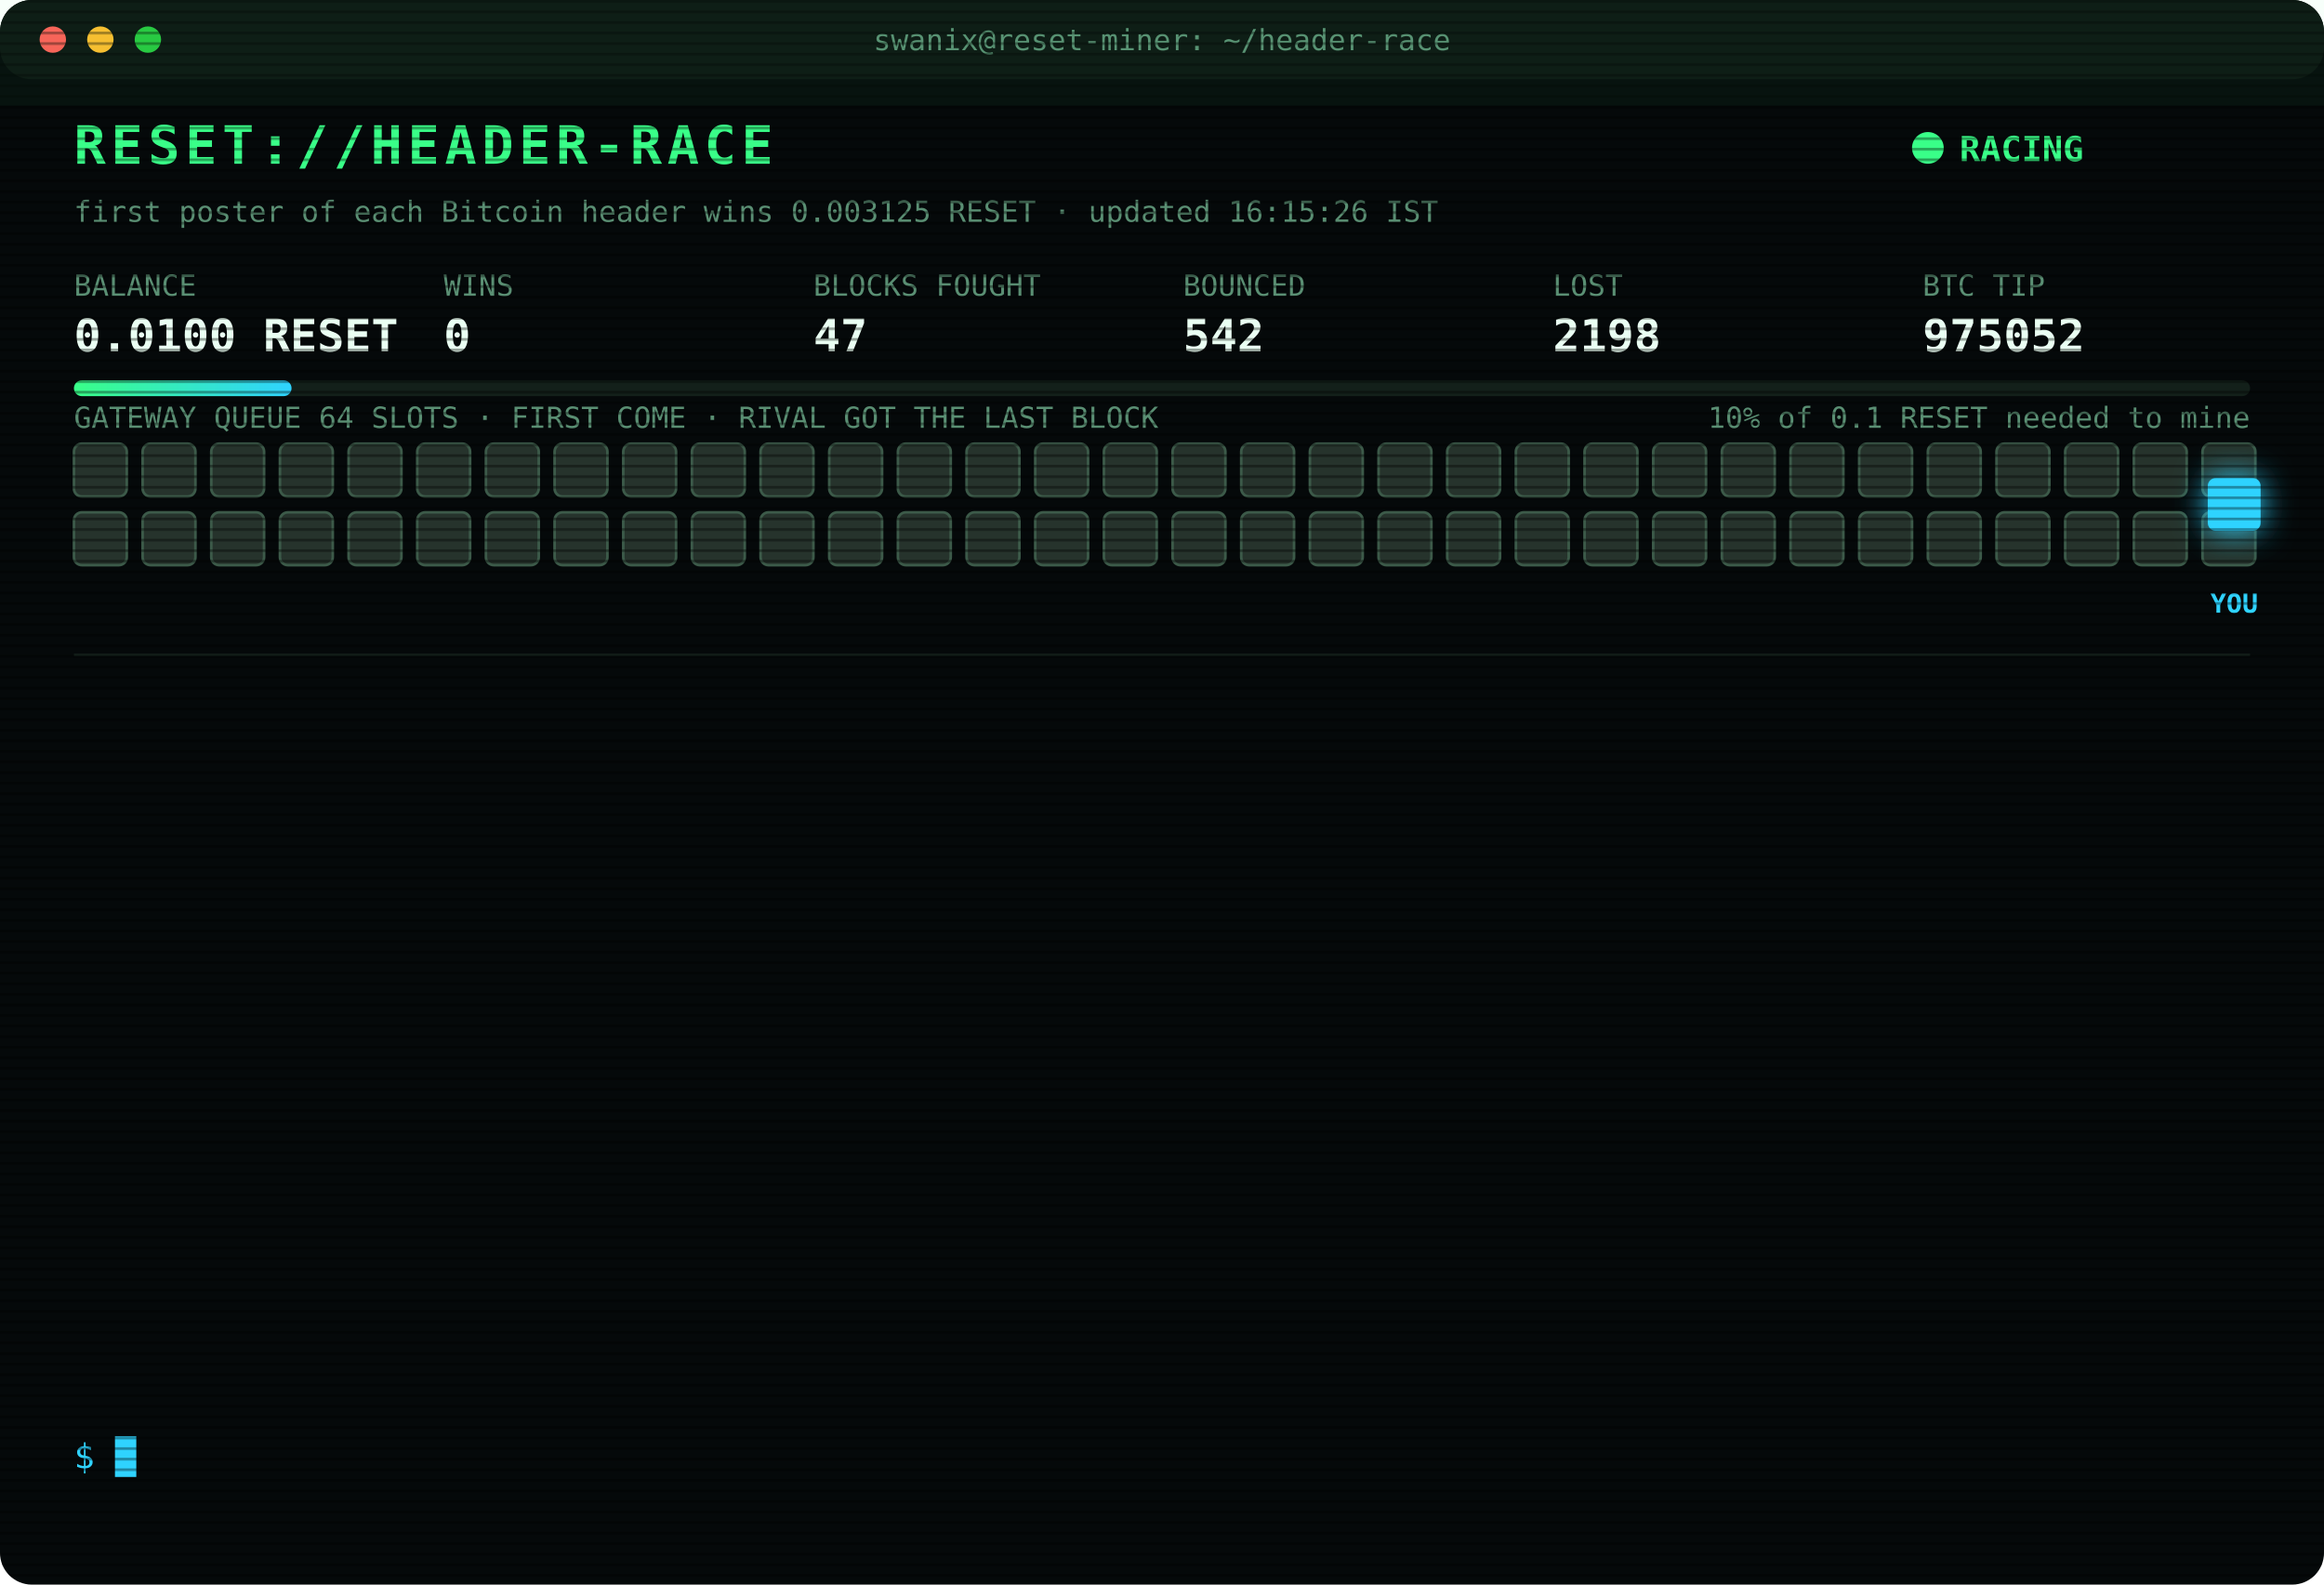
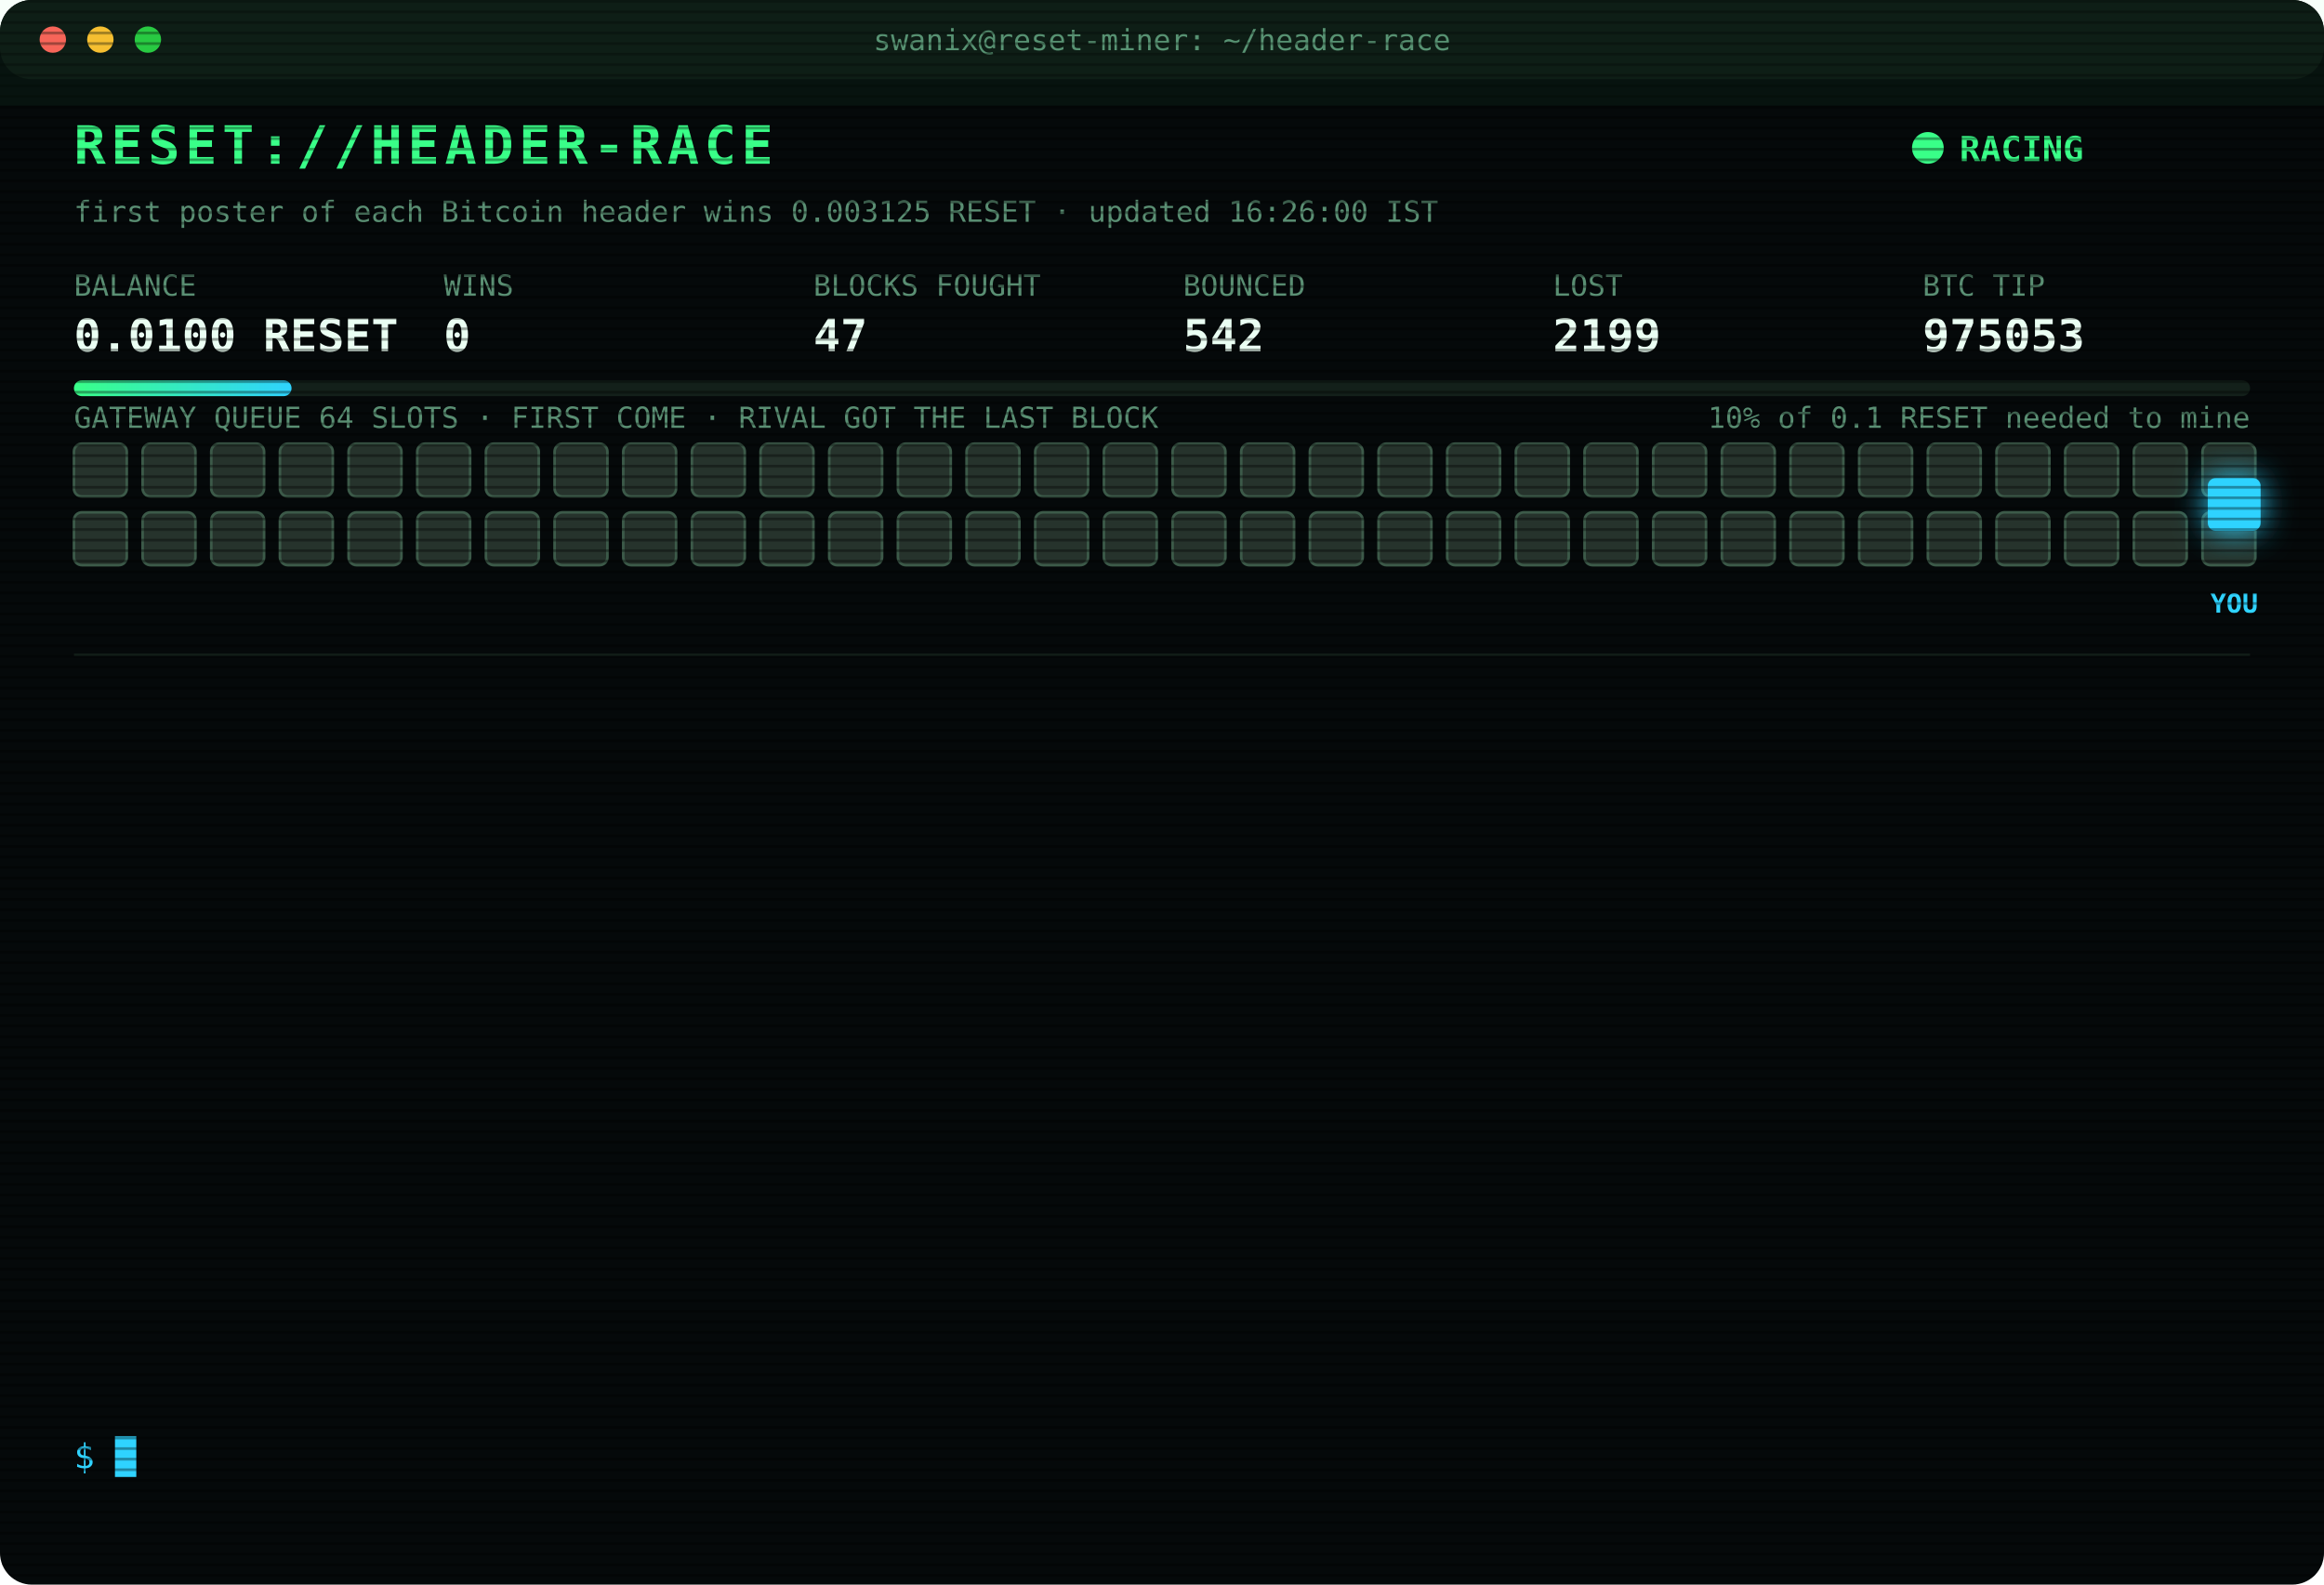
<svg xmlns="http://www.w3.org/2000/svg" width="880" height="600" viewBox="0 0 880 600" font-family="ui-monospace,SFMono-Regular,Menlo,Consolas,monospace">
  <style>
text{font-size:13px;fill:#7CFFB2}
.title{font-size:20px;font-weight:700;fill:#39FF88;letter-spacing:2px;animation:glitch 3s infinite steps(1)}
.sub{fill:#2fd3ff}.k{fill:#5a8f73;font-size:11px}.v{font-size:17px;font-weight:700;fill:#eafff3}
.ts{fill:#3f6b56}.boot{fill:#2fd3ff}.dim{fill:#5a8f73}.bad{fill:#ff4d6d}.warn{fill:#ffd23f}.mag{fill:#ff5cf0}.win{fill:#39FF88;font-weight:700}
.tag{font-size:10px;fill:#2fd3ff;font-weight:700}
.rival{fill:#26332c;stroke:#3c5a49;animation:jam 1.2s infinite alternate}
.idle{fill:#141c18;stroke:#22302a;animation:breathe 4s infinite}
.me{fill:#2fd3ff;filter:drop-shadow(0 0 6px #2fd3ff)}
.hover{animation:nudge 1.1s infinite ease-in-out}.bounce{animation:kick 1.4s infinite}
.ln{opacity:0;animation:in .4s forwards}
.cur{animation:blink 1s infinite steps(1)}
.scan{animation:scan 6s infinite linear}
.led{animation:blink 1.4s infinite}
@keyframes in{from{opacity:0;transform:translateX(-6px)}to{opacity:1;transform:none}}
@keyframes blink{50%{opacity:0}}
@keyframes jam{to{fill:#33463b}}
@keyframes breathe{50%{opacity:.4}}
@keyframes nudge{50%{transform:translateX(-10px)}}
@keyframes kick{0%,100%{transform:none}30%{transform:translateX(-14px)}55%{transform:translateX(10px) translateY(-6px)}}
@keyframes glitch{0%,92%{transform:none}93%{transform:translateX(2px);fill:#ff4d6d}95%{transform:translateX(-2px);fill:#2fd3ff}97%{transform:none}}
@keyframes scan{from{transform:translateY(-40px)}to{transform:translateY(600px)}}
</style>
  <defs>
    <pattern id="sl" width="4" height="4" patternUnits="userSpaceOnUse">
      <rect width="4" height="1" fill="#000" opacity=".35" />
    </pattern>
    <linearGradient id="bar">
      <stop offset="0" stop-color="#39FF88" />
      <stop offset="1" stop-color="#2fd3ff" />
    </linearGradient>
  </defs>
  <rect width="880" height="600" rx="12" fill="#05090a" />
  <rect width="880" height="30" rx="12" fill="#0d1512" />
  <circle cx="20" cy="15" r="5" fill="#ff5f57" />
  <circle cx="38" cy="15" r="5" fill="#febc2e" />
  <circle cx="56" cy="15" r="5" fill="#28c840" />
  <text x="440" y="19" text-anchor="middle" class="k">swanix@reset-miner: ~/header-race</text>
  <text x="28" y="62" class="title">RESET://HEADER-RACE</text>
  <circle class="led" cx="730" cy="56" r="6" fill="#39FF88" />
  <text x="742" y="61" class="win">RACING</text>
-   <text x="28" y="84" class="k">first poster of each Bitcoin header wins 0.003125 RESET · updated 16:15:26 IST</text>
+   <text x="28" y="84" class="k">first poster of each Bitcoin header wins 0.003125 RESET · updated 16:26:00 IST</text>
  <text x="28" y="112" class="k">BALANCE</text>
  <text x="28" y="133" class="v">0.0100 RESET</text>
  <text x="168" y="112" class="k">WINS</text>
  <text x="168" y="133" class="v">0</text>
  <text x="308" y="112" class="k">BLOCKS FOUGHT</text>
  <text x="308" y="133" class="v">47</text>
  <text x="448" y="112" class="k">BOUNCED</text>
  <text x="448" y="133" class="v">542</text>
  <text x="588" y="112" class="k">LOST</text>
-   <text x="588" y="133" class="v">2198</text>
+   <text x="588" y="133" class="v">2199</text>
  <text x="728" y="112" class="k">BTC TIP</text>
-   <text x="728" y="133" class="v">975052</text>
+   <text x="728" y="133" class="v">975053</text>
  <rect x="28" y="144" width="824" height="6" rx="3" fill="#13201a" />
  <rect x="28" y="144" width="82.4" height="6" rx="3" fill="url(#bar)" />
  <text x="852" y="162" text-anchor="end" class="k">10% of 0.1 RESET needed to mine</text>
  <text x="28" y="162" class="k">GATEWAY QUEUE 64 SLOTS · FIRST COME · RIVAL GOT THE LAST BLOCK</text>
  <rect class="rival" x="28" y="168" width="20" height="20" rx="3" style="animation-delay:0.00s" />
  <rect class="rival" x="54" y="168" width="20" height="20" rx="3" style="animation-delay:0.05s" />
  <rect class="rival" x="80" y="168" width="20" height="20" rx="3" style="animation-delay:0.10s" />
  <rect class="rival" x="106" y="168" width="20" height="20" rx="3" style="animation-delay:0.15s" />
  <rect class="rival" x="132" y="168" width="20" height="20" rx="3" style="animation-delay:0.20s" />
  <rect class="rival" x="158" y="168" width="20" height="20" rx="3" style="animation-delay:0.25s" />
  <rect class="rival" x="184" y="168" width="20" height="20" rx="3" style="animation-delay:0.30s" />
  <rect class="rival" x="210" y="168" width="20" height="20" rx="3" style="animation-delay:0.35s" />
  <rect class="rival" x="236" y="168" width="20" height="20" rx="3" style="animation-delay:0.40s" />
  <rect class="rival" x="262" y="168" width="20" height="20" rx="3" style="animation-delay:0.45s" />
  <rect class="rival" x="288" y="168" width="20" height="20" rx="3" style="animation-delay:0.50s" />
  <rect class="rival" x="314" y="168" width="20" height="20" rx="3" style="animation-delay:0.55s" />
  <rect class="rival" x="340" y="168" width="20" height="20" rx="3" style="animation-delay:0.60s" />
  <rect class="rival" x="366" y="168" width="20" height="20" rx="3" style="animation-delay:0.65s" />
  <rect class="rival" x="392" y="168" width="20" height="20" rx="3" style="animation-delay:0.70s" />
  <rect class="rival" x="418" y="168" width="20" height="20" rx="3" style="animation-delay:0.75s" />
  <rect class="rival" x="444" y="168" width="20" height="20" rx="3" style="animation-delay:0.80s" />
  <rect class="rival" x="470" y="168" width="20" height="20" rx="3" style="animation-delay:0.85s" />
  <rect class="rival" x="496" y="168" width="20" height="20" rx="3" style="animation-delay:0.90s" />
  <rect class="rival" x="522" y="168" width="20" height="20" rx="3" style="animation-delay:0.95s" />
  <rect class="rival" x="548" y="168" width="20" height="20" rx="3" style="animation-delay:1.00s" />
  <rect class="rival" x="574" y="168" width="20" height="20" rx="3" style="animation-delay:1.05s" />
  <rect class="rival" x="600" y="168" width="20" height="20" rx="3" style="animation-delay:1.10s" />
  <rect class="rival" x="626" y="168" width="20" height="20" rx="3" style="animation-delay:1.15s" />
  <rect class="rival" x="652" y="168" width="20" height="20" rx="3" style="animation-delay:1.20s" />
  <rect class="rival" x="678" y="168" width="20" height="20" rx="3" style="animation-delay:1.25s" />
  <rect class="rival" x="704" y="168" width="20" height="20" rx="3" style="animation-delay:1.30s" />
  <rect class="rival" x="730" y="168" width="20" height="20" rx="3" style="animation-delay:1.35s" />
  <rect class="rival" x="756" y="168" width="20" height="20" rx="3" style="animation-delay:1.40s" />
  <rect class="rival" x="782" y="168" width="20" height="20" rx="3" style="animation-delay:1.45s" />
  <rect class="rival" x="808" y="168" width="20" height="20" rx="3" style="animation-delay:1.50s" />
  <rect class="rival" x="834" y="168" width="20" height="20" rx="3" style="animation-delay:1.55s" />
  <rect class="rival" x="28" y="194" width="20" height="20" rx="3" style="animation-delay:1.60s" />
  <rect class="rival" x="54" y="194" width="20" height="20" rx="3" style="animation-delay:1.65s" />
  <rect class="rival" x="80" y="194" width="20" height="20" rx="3" style="animation-delay:1.70s" />
  <rect class="rival" x="106" y="194" width="20" height="20" rx="3" style="animation-delay:1.75s" />
  <rect class="rival" x="132" y="194" width="20" height="20" rx="3" style="animation-delay:1.80s" />
  <rect class="rival" x="158" y="194" width="20" height="20" rx="3" style="animation-delay:1.85s" />
  <rect class="rival" x="184" y="194" width="20" height="20" rx="3" style="animation-delay:1.90s" />
  <rect class="rival" x="210" y="194" width="20" height="20" rx="3" style="animation-delay:1.95s" />
  <rect class="rival" x="236" y="194" width="20" height="20" rx="3" style="animation-delay:2.00s" />
  <rect class="rival" x="262" y="194" width="20" height="20" rx="3" style="animation-delay:2.05s" />
  <rect class="rival" x="288" y="194" width="20" height="20" rx="3" style="animation-delay:2.10s" />
  <rect class="rival" x="314" y="194" width="20" height="20" rx="3" style="animation-delay:2.15s" />
  <rect class="rival" x="340" y="194" width="20" height="20" rx="3" style="animation-delay:2.20s" />
  <rect class="rival" x="366" y="194" width="20" height="20" rx="3" style="animation-delay:2.25s" />
  <rect class="rival" x="392" y="194" width="20" height="20" rx="3" style="animation-delay:2.30s" />
  <rect class="rival" x="418" y="194" width="20" height="20" rx="3" style="animation-delay:2.35s" />
  <rect class="rival" x="444" y="194" width="20" height="20" rx="3" style="animation-delay:2.40s" />
  <rect class="rival" x="470" y="194" width="20" height="20" rx="3" style="animation-delay:2.45s" />
  <rect class="rival" x="496" y="194" width="20" height="20" rx="3" style="animation-delay:2.50s" />
  <rect class="rival" x="522" y="194" width="20" height="20" rx="3" style="animation-delay:2.55s" />
  <rect class="rival" x="548" y="194" width="20" height="20" rx="3" style="animation-delay:2.60s" />
  <rect class="rival" x="574" y="194" width="20" height="20" rx="3" style="animation-delay:2.65s" />
  <rect class="rival" x="600" y="194" width="20" height="20" rx="3" style="animation-delay:2.70s" />
  <rect class="rival" x="626" y="194" width="20" height="20" rx="3" style="animation-delay:2.75s" />
  <rect class="rival" x="652" y="194" width="20" height="20" rx="3" style="animation-delay:2.80s" />
  <rect class="rival" x="678" y="194" width="20" height="20" rx="3" style="animation-delay:2.85s" />
  <rect class="rival" x="704" y="194" width="20" height="20" rx="3" style="animation-delay:2.90s" />
  <rect class="rival" x="730" y="194" width="20" height="20" rx="3" style="animation-delay:2.95s" />
  <rect class="rival" x="756" y="194" width="20" height="20" rx="3" style="animation-delay:3.00s" />
  <rect class="rival" x="782" y="194" width="20" height="20" rx="3" style="animation-delay:3.05s" />
  <rect class="rival" x="808" y="194" width="20" height="20" rx="3" style="animation-delay:3.10s" />
  <rect class="rival" x="834" y="194" width="20" height="20" rx="3" style="animation-delay:3.15s" />
  <g class="hover">
    <rect class="me" x="836" y="181" width="20" height="20" rx="3" />
    <text class="tag" x="846" y="232" text-anchor="middle">YOU</text>
  </g>
  <line x1="28" x2="852" y1="248" y2="248" stroke="#13201a" />
  <g class="ln" style="animation-delay:0.40s">
-     <text x="28" y="270" class="ts">12:48:21</text>
-     <text x="104" y="270" class="bad">[LOST] #975039 taken by a rival miner</text>
+     <text x="28" y="270" class="ts">12:48:55</text>
+     <text x="104" y="270" class="bad">[LOST] #975040 taken by a rival miner</text>
  </g>
  <g class="ln" style="animation-delay:0.65s">
-     <text x="28" y="292" class="ts">12:48:55</text>
-     <text x="104" y="292" class="bad">[LOST] #975040 taken by a rival miner</text>
+     <text x="28" y="292" class="ts">12:58:03</text>
+     <text x="104" y="292" class="bad">[LOST] #975041 taken by a rival miner</text>
  </g>
  <g class="ln" style="animation-delay:0.90s">
-     <text x="28" y="314" class="ts">12:58:03</text>
-     <text x="104" y="314" class="bad">[LOST] #975041 taken by a rival miner</text>
+     <text x="28" y="314" class="ts">13:12:39</text>
+     <text x="104" y="314" class="bad">[LOST] #975042 taken by a rival miner</text>
  </g>
  <g class="ln" style="animation-delay:1.15s">
-     <text x="28" y="336" class="ts">13:12:39</text>
-     <text x="104" y="336" class="bad">[LOST] #975042 taken by a rival miner</text>
+     <text x="28" y="336" class="ts">14:16:53</text>
+     <text x="104" y="336" class="bad">[LOST] #975043 taken by a rival miner</text>
  </g>
  <g class="ln" style="animation-delay:1.40s">
-     <text x="28" y="358" class="ts">14:16:53</text>
-     <text x="104" y="358" class="bad">[LOST] #975043 taken by a rival miner</text>
+     <text x="28" y="358" class="ts">14:21:00</text>
+     <text x="104" y="358" class="bad">[LOST] #975044 taken by a rival miner</text>
  </g>
  <g class="ln" style="animation-delay:1.65s">
-     <text x="28" y="380" class="ts">14:21:00</text>
-     <text x="104" y="380" class="bad">[LOST] #975044 taken by a rival miner</text>
+     <text x="28" y="380" class="ts">14:56:41</text>
+     <text x="104" y="380" class="bad">[LOST] #975045 taken by a rival miner</text>
  </g>
  <g class="ln" style="animation-delay:1.90s">
-     <text x="28" y="402" class="ts">14:56:41</text>
-     <text x="104" y="402" class="bad">[LOST] #975045 taken by a rival miner</text>
+     <text x="28" y="402" class="ts">15:15:23</text>
+     <text x="104" y="402" class="bad">[LOST] #975046 taken by a rival miner</text>
  </g>
  <g class="ln" style="animation-delay:2.15s">
-     <text x="28" y="424" class="ts">15:15:23</text>
-     <text x="104" y="424" class="bad">[LOST] #975046 taken by a rival miner</text>
+     <text x="28" y="424" class="ts">15:24:31</text>
+     <text x="104" y="424" class="bad">[LOST] #975047 taken by a rival miner</text>
  </g>
  <g class="ln" style="animation-delay:2.40s">
-     <text x="28" y="446" class="ts">15:24:31</text>
-     <text x="104" y="446" class="bad">[LOST] #975047 taken by a rival miner</text>
+     <text x="28" y="446" class="ts">15:33:33</text>
+     <text x="104" y="446" class="bad">[LOST] #975048 taken by a rival miner</text>
  </g>
  <g class="ln" style="animation-delay:2.65s">
-     <text x="28" y="468" class="ts">15:33:33</text>
-     <text x="104" y="468" class="bad">[LOST] #975048 taken by a rival miner</text>
+     <text x="28" y="468" class="ts">15:43:29</text>
+     <text x="104" y="468" class="bad">[LOST] #975049 taken by a rival miner</text>
  </g>
  <g class="ln" style="animation-delay:2.90s">
-     <text x="28" y="490" class="ts">15:43:29</text>
-     <text x="104" y="490" class="bad">[LOST] #975049 taken by a rival miner</text>
+     <text x="28" y="490" class="ts">15:55:38</text>
+     <text x="104" y="490" class="bad">[LOST] #975050 taken by a rival miner</text>
  </g>
  <g class="ln" style="animation-delay:3.15s">
-     <text x="28" y="512" class="ts">15:55:38</text>
-     <text x="104" y="512" class="bad">[LOST] #975050 taken by a rival miner</text>
+     <text x="28" y="512" class="ts">15:56:31</text>
+     <text x="104" y="512" class="bad">[LOST] #975051 taken by a rival miner</text>
  </g>
  <g class="ln" style="animation-delay:3.40s">
-     <text x="28" y="534" class="ts">15:56:31</text>
-     <text x="104" y="534" class="bad">[LOST] #975051 taken by a rival miner</text>
+     <text x="28" y="534" class="ts">16:26:00</text>
+     <text x="104" y="534" class="bad">[LOST] #975053 taken by a rival miner</text>
  </g>
  <text x="28" y="556" class="sub">$ <tspan class="cur">█</tspan>
  </text>
  <rect width="880" height="600" rx="12" fill="url(#sl)" pointer-events="none" />
  <rect class="scan" width="880" height="40" fill="#39FF88" opacity=".04" />
</svg>
